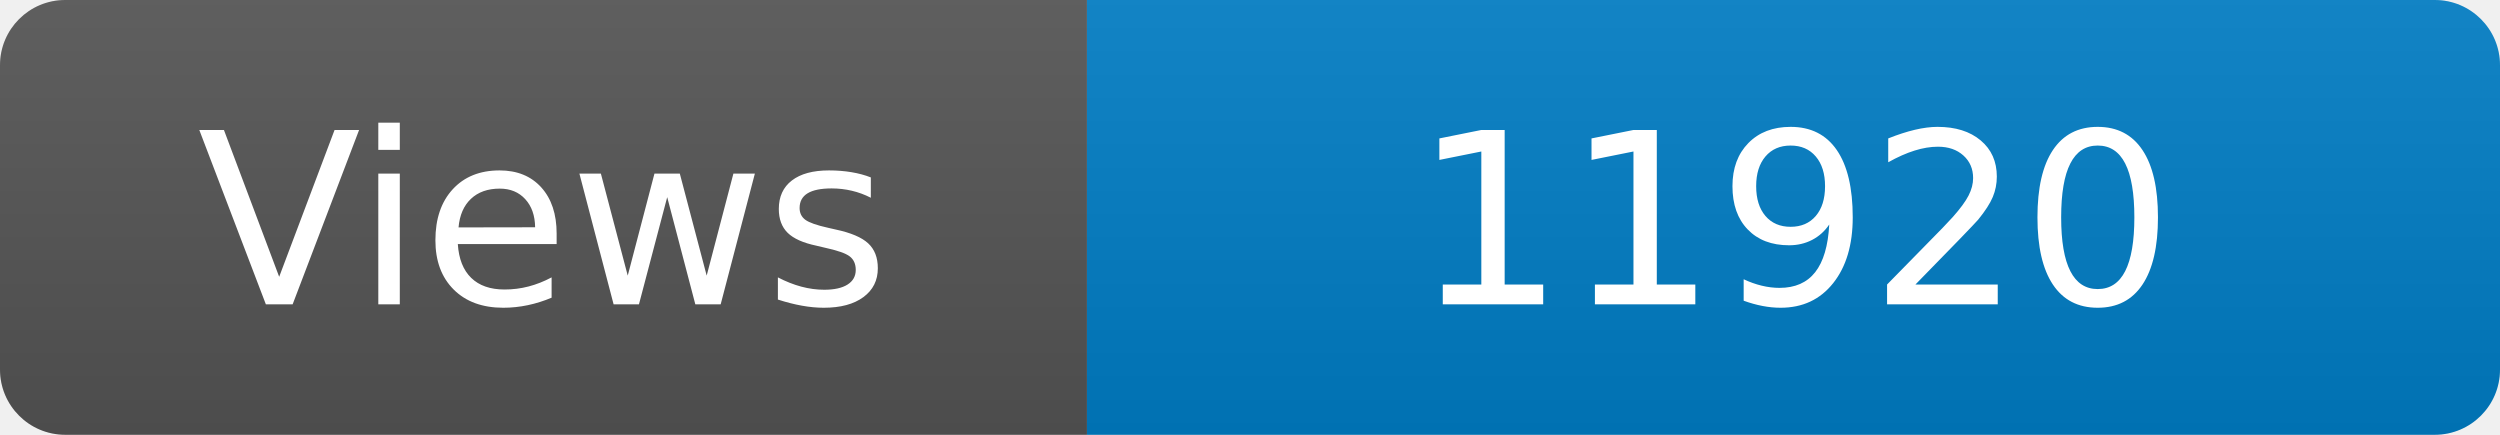
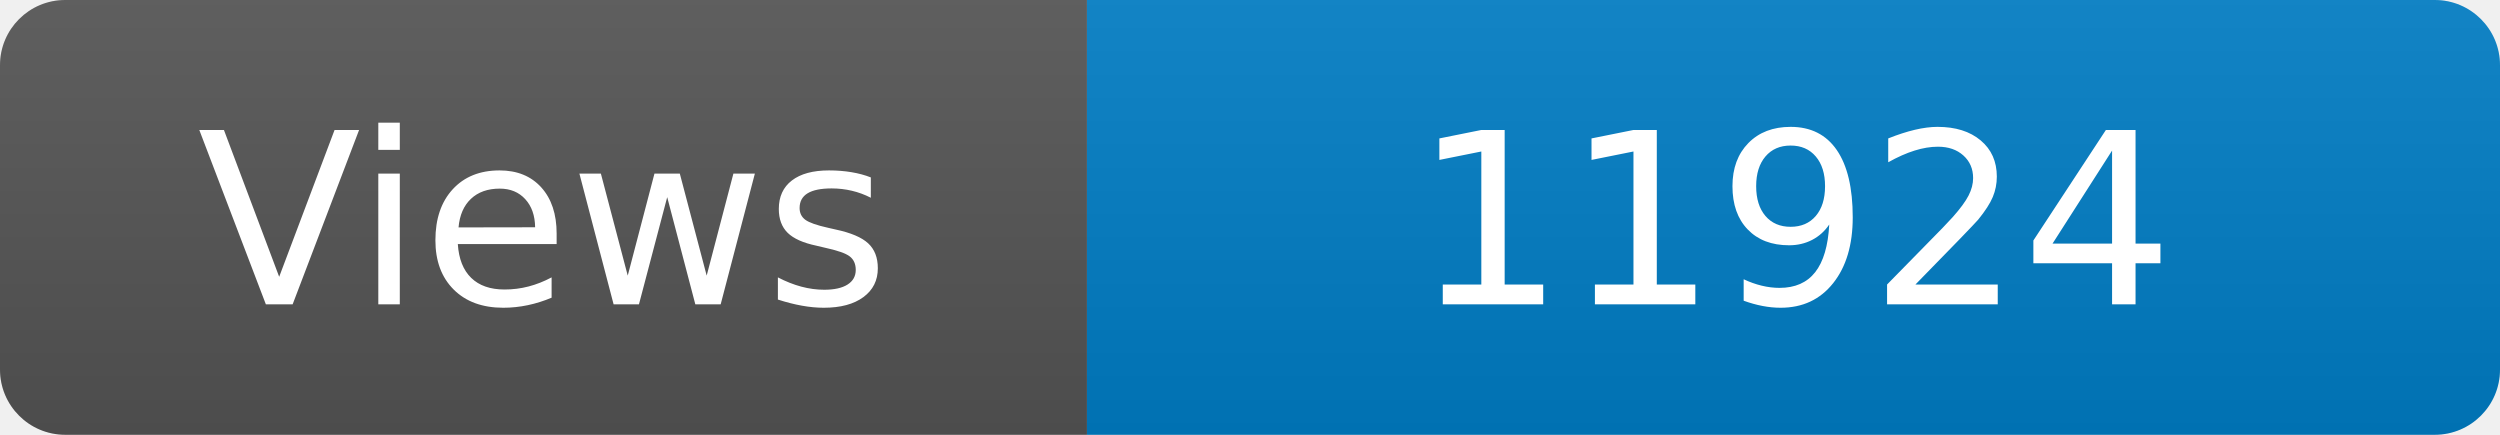
<svg xmlns="http://www.w3.org/2000/svg" width="115" height="20" role="img" aria-label="Maintained?: yes">
  <linearGradient id="s" x2="0" y2="100%">
    <stop offset="0" stop-color="#bbb" stop-opacity=".1" />
    <stop offset="1" stop-opacity=".1" />
  </linearGradient>
  <clipPath id="r">
    <rect width="115" height="20" rx="3" fill="#fff" />
  </clipPath>
  <g clip-path="url(#r)">
    <rect width="50" height="20" fill="#555" />
    <rect x="50" width="160" height="20" fill="#007ec6" />
    <rect width="115" height="20" fill="url(#s)" />
  </g>
  <g fill="#fff" text-anchor="middle" font-family="Verdana,Geneva,DejaVu Sans,sans-serif" font-size="110">
    <text x="250" y="140" transform="scale(.1)" fill="#fff">Views</text>
-     <text x="825" y="140" transform="scale(.1)" fill="#fff">11920</text>
+     <text x="825" y="140" transform="scale(.1)" fill="#fff">11924</text>
  </g>
</svg>
